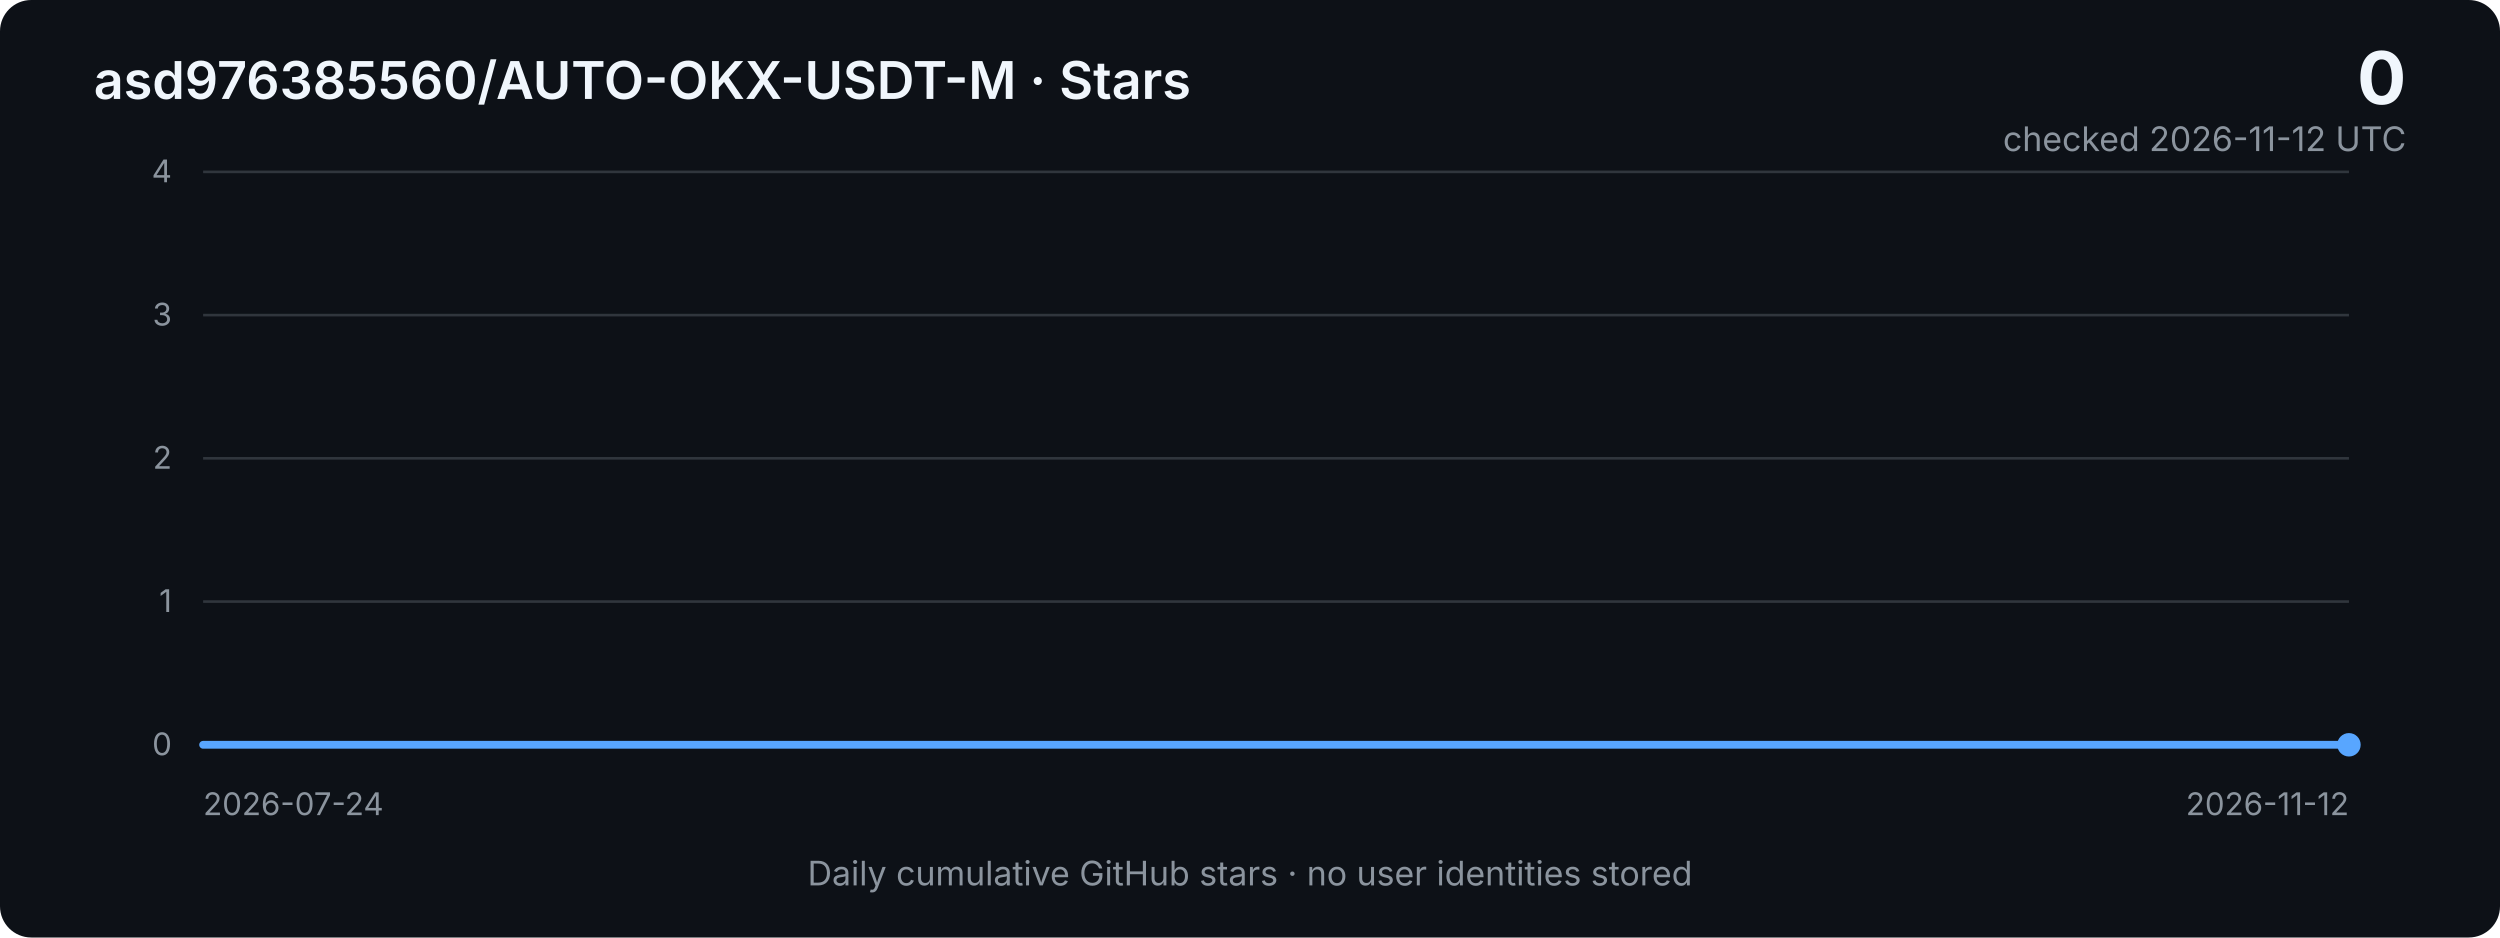
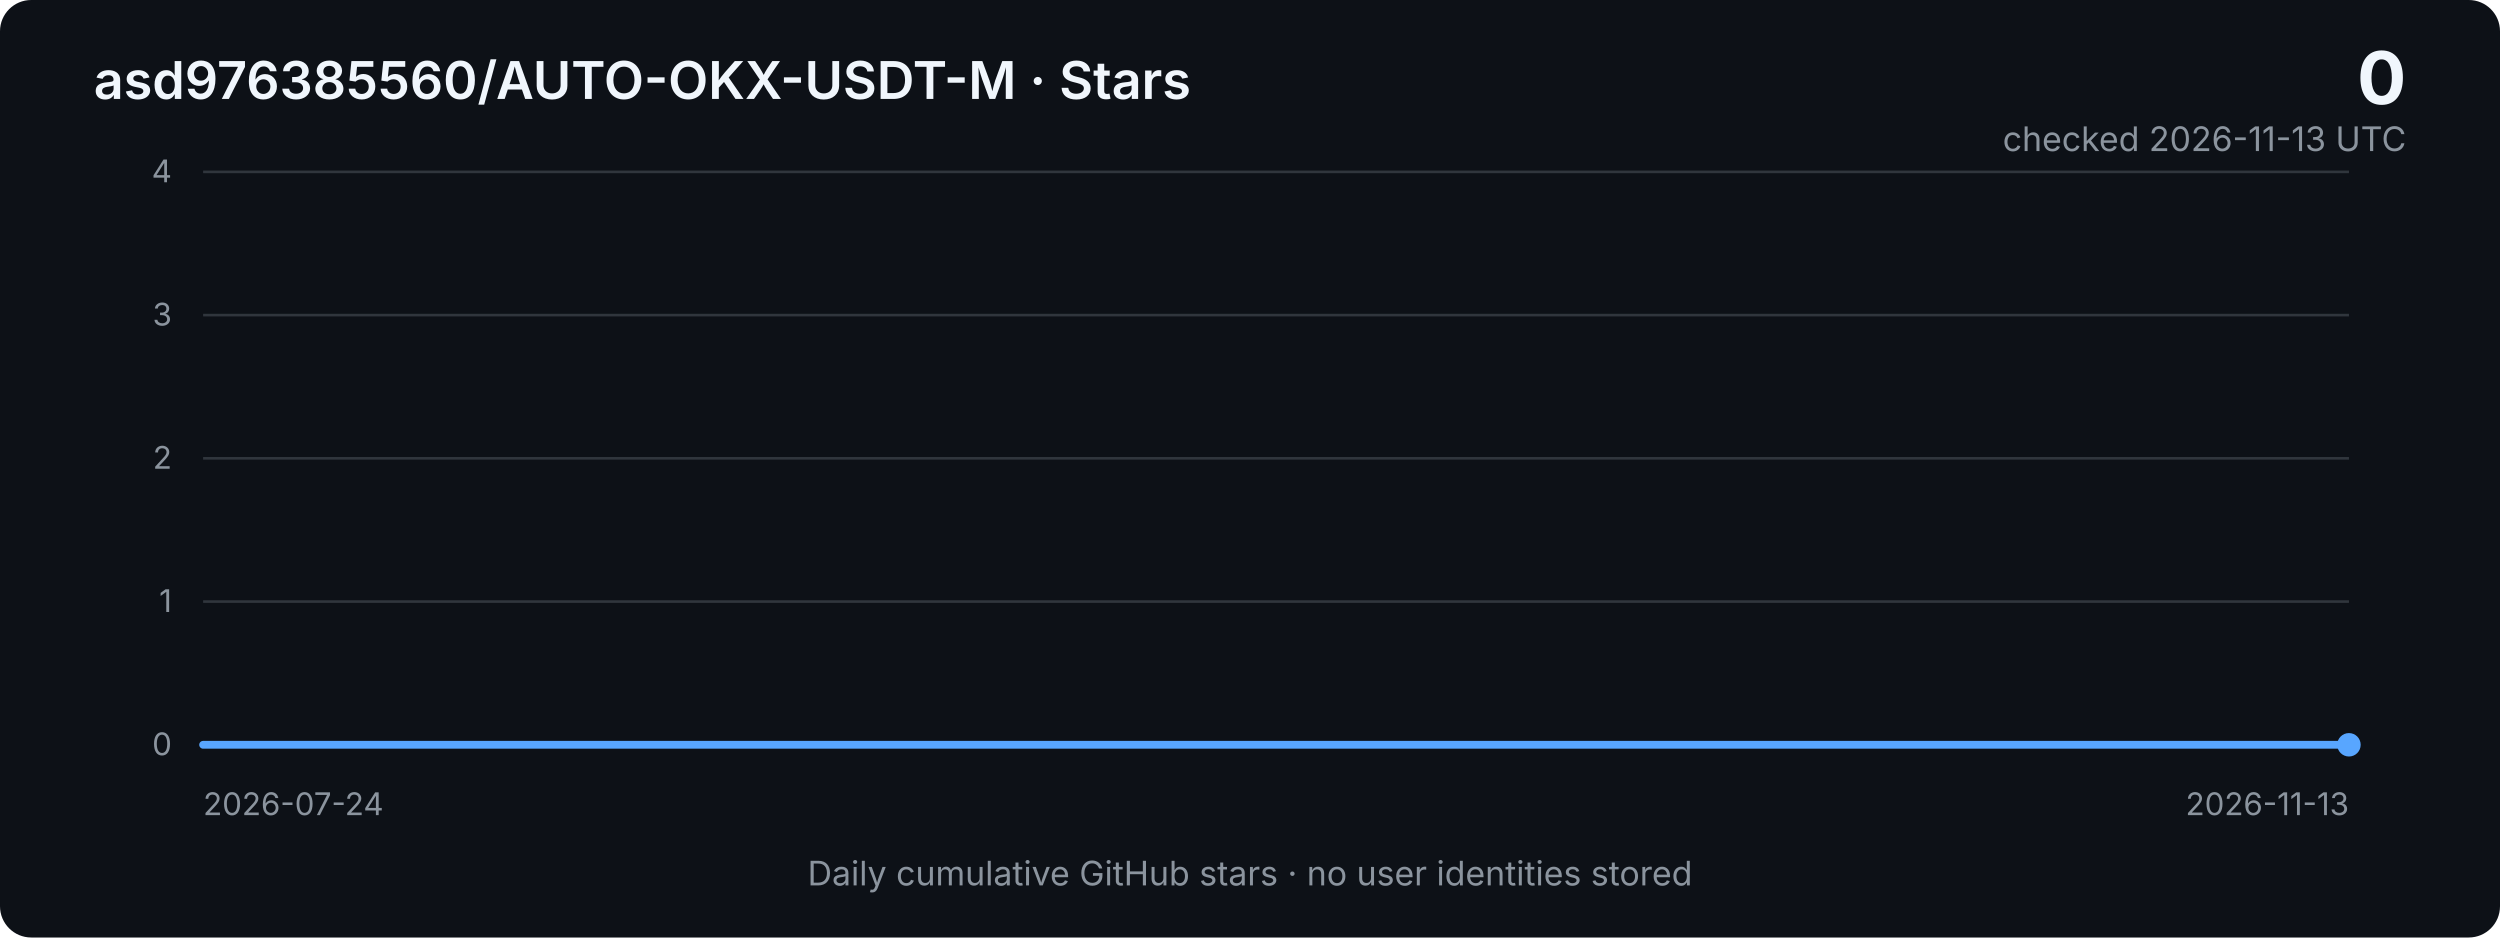
<svg xmlns="http://www.w3.org/2000/svg" width="960" height="360" viewBox="0 0 960 360" role="img" aria-labelledby="title desc">
  <defs>
    <linearGradient id="area" x1="0" x2="0" y1="0" y2="1">
      <stop offset="0%" stop-color="#2f81f7" stop-opacity="0.40" />
      <stop offset="100%" stop-color="#2f81f7" stop-opacity="0.03" />
    </linearGradient>
    <style>
      .bg { fill: #0d1117; }
      .grid { stroke: #30363d; stroke-width: 1; }
      .axis { fill: #8b949e; font: 12px -apple-system, BlinkMacSystemFont, "Segoe UI", sans-serif; }
      .title { fill: #f0f6fc; font: 600 20px -apple-system, BlinkMacSystemFont, "Segoe UI", sans-serif; }
      .metric { fill: #f0f6fc; font: 700 28px -apple-system, BlinkMacSystemFont, "Segoe UI", sans-serif; }
      .subtle { fill: #8b949e; font: 13px -apple-system, BlinkMacSystemFont, "Segoe UI", sans-serif; }
      .line { fill: none; stroke: #58a6ff; stroke-width: 3; stroke-linejoin: round; stroke-linecap: round; }
      .area { fill: url(#area); }
    </style>
  </defs>
  <rect class="bg" width="960" height="360" rx="12" />
  <text x="36" y="38" class="title">asd976385560/AUTO-OKX-USDT-M · Stars</text>
  <text x="924" y="40" text-anchor="end" class="metric">0</text>
-   <text x="924" y="58" text-anchor="end" class="subtle">checked 2026-11-12 UTC</text>
+   <text x="924" y="58" text-anchor="end" class="subtle">checked 2026-11-13 UTC</text>
  <line x1="78" y1="66.0" x2="902" y2="66.0" class="grid" />
  <text x="66" y="70.0" text-anchor="end" class="axis">4</text>
  <line x1="78" y1="121.0" x2="902" y2="121.0" class="grid" />
  <text x="66" y="125.0" text-anchor="end" class="axis">3</text>
  <line x1="78" y1="176.0" x2="902" y2="176.0" class="grid" />
  <text x="66" y="180.0" text-anchor="end" class="axis">2</text>
  <line x1="78" y1="231.0" x2="902" y2="231.0" class="grid" />
  <text x="66" y="235.0" text-anchor="end" class="axis">1</text>
  <line x1="78" y1="286.0" x2="902" y2="286.0" class="grid" />
  <text x="66" y="290.0" text-anchor="end" class="axis">0</text>
-   <polygon class="area" points="78,286 78.0,286.0 85.4,286.0 92.8,286.0 100.3,286.0 107.7,286.0 115.1,286.0 122.5,286.0 130.0,286.0 137.4,286.0 144.8,286.0 152.2,286.0 159.7,286.0 167.1,286.0 174.5,286.0 181.9,286.0 189.4,286.0 196.8,286.0 204.2,286.0 211.6,286.0 219.0,286.0 226.5,286.0 233.9,286.0 241.3,286.0 248.7,286.0 256.2,286.0 263.6,286.0 271.0,286.0 278.4,286.0 285.9,286.0 293.3,286.0 300.7,286.0 308.1,286.0 315.5,286.0 323.0,286.0 330.4,286.0 337.8,286.0 345.2,286.0 352.7,286.0 360.1,286.0 367.5,286.0 374.9,286.0 382.4,286.0 389.8,286.0 397.2,286.0 404.6,286.0 412.1,286.0 419.5,286.0 426.9,286.0 434.3,286.0 441.7,286.0 449.2,286.0 456.6,286.0 464.0,286.0 471.4,286.0 478.9,286.0 486.3,286.0 493.7,286.0 501.1,286.0 508.6,286.0 516.0,286.0 523.4,286.0 530.8,286.0 538.3,286.0 545.7,286.0 553.1,286.0 560.5,286.0 567.9,286.0 575.4,286.0 582.8,286.0 590.2,286.0 597.6,286.0 605.1,286.0 612.5,286.0 619.9,286.0 627.3,286.0 634.8,286.0 642.2,286.0 649.6,286.0 657.0,286.0 664.5,286.0 671.9,286.0 679.3,286.0 686.7,286.0 694.1,286.0 701.6,286.0 709.0,286.0 716.4,286.0 723.8,286.0 731.3,286.0 738.7,286.0 746.1,286.0 753.5,286.0 761.0,286.0 768.4,286.0 775.8,286.0 783.2,286.0 790.6,286.0 798.1,286.0 805.5,286.0 812.9,286.0 820.3,286.0 827.8,286.0 835.2,286.0 842.6,286.0 850.0,286.0 857.5,286.0 864.9,286.0 872.3,286.0 879.7,286.0 887.2,286.0 894.6,286.0 902.0,286.0 902,286" />
-   <polyline class="line" points="78.0,286.0 85.4,286.0 92.8,286.0 100.3,286.0 107.7,286.0 115.1,286.0 122.5,286.0 130.0,286.0 137.4,286.0 144.8,286.0 152.2,286.0 159.7,286.0 167.1,286.0 174.5,286.0 181.9,286.0 189.4,286.0 196.8,286.0 204.2,286.0 211.6,286.0 219.0,286.0 226.5,286.0 233.9,286.0 241.3,286.0 248.7,286.0 256.2,286.0 263.6,286.0 271.0,286.0 278.4,286.0 285.9,286.0 293.3,286.0 300.7,286.0 308.1,286.0 315.5,286.0 323.0,286.0 330.4,286.0 337.8,286.0 345.2,286.0 352.7,286.0 360.1,286.0 367.5,286.0 374.9,286.0 382.4,286.0 389.8,286.0 397.2,286.0 404.6,286.0 412.1,286.0 419.5,286.0 426.9,286.0 434.3,286.0 441.7,286.0 449.2,286.0 456.6,286.0 464.0,286.0 471.4,286.0 478.9,286.0 486.3,286.0 493.7,286.0 501.1,286.0 508.6,286.0 516.0,286.0 523.4,286.0 530.8,286.0 538.3,286.0 545.7,286.0 553.1,286.0 560.5,286.0 567.9,286.0 575.4,286.0 582.8,286.0 590.2,286.0 597.6,286.0 605.1,286.0 612.5,286.0 619.9,286.0 627.3,286.0 634.8,286.0 642.2,286.0 649.6,286.0 657.0,286.0 664.5,286.0 671.9,286.0 679.3,286.0 686.7,286.0 694.1,286.0 701.6,286.0 709.0,286.0 716.4,286.0 723.8,286.0 731.3,286.0 738.7,286.0 746.1,286.0 753.5,286.0 761.0,286.0 768.4,286.0 775.8,286.0 783.2,286.0 790.6,286.0 798.1,286.0 805.5,286.0 812.9,286.0 820.3,286.0 827.8,286.0 835.2,286.0 842.6,286.0 850.0,286.0 857.5,286.0 864.9,286.0 872.3,286.0 879.7,286.0 887.2,286.0 894.6,286.0 902.0,286.0" />
+   <polygon class="area" points="78,286 78.0,286.0 85.4,286.0 92.7,286.0 100.1,286.0 107.4,286.0 114.8,286.0 122.1,286.0 129.5,286.0 136.9,286.0 144.2,286.0 151.6,286.0 158.9,286.0 166.3,286.0 173.6,286.0 181.0,286.0 188.4,286.0 195.7,286.0 203.1,286.0 210.4,286.0 217.8,286.0 225.1,286.0 232.5,286.0 239.9,286.0 247.2,286.0 254.6,286.0 261.9,286.0 269.3,286.0 276.6,286.0 284.0,286.0 291.4,286.0 298.7,286.0 306.1,286.0 313.4,286.0 320.8,286.0 328.1,286.0 335.5,286.0 342.9,286.0 350.2,286.0 357.6,286.0 364.9,286.0 372.3,286.0 379.6,286.0 387.0,286.0 394.4,286.0 401.7,286.0 409.1,286.0 416.4,286.0 423.8,286.0 431.1,286.0 438.5,286.0 445.9,286.0 453.2,286.0 460.6,286.0 467.9,286.0 475.3,286.0 482.6,286.0 490.0,286.0 497.4,286.0 504.7,286.0 512.1,286.0 519.4,286.0 526.8,286.0 534.1,286.0 541.5,286.0 548.9,286.0 556.2,286.0 563.6,286.0 570.9,286.0 578.3,286.0 585.6,286.0 593.0,286.0 600.4,286.0 607.7,286.0 615.1,286.0 622.4,286.0 629.8,286.0 637.1,286.0 644.5,286.0 651.9,286.0 659.2,286.0 666.6,286.0 673.9,286.0 681.3,286.0 688.6,286.0 696.0,286.0 703.4,286.0 710.7,286.0 718.1,286.0 725.4,286.0 732.8,286.0 740.1,286.0 747.5,286.0 754.9,286.0 762.2,286.0 769.6,286.0 776.9,286.0 784.3,286.0 791.6,286.0 799.0,286.0 806.4,286.0 813.7,286.0 821.1,286.0 828.4,286.0 835.8,286.0 843.1,286.0 850.5,286.0 857.9,286.0 865.2,286.0 872.6,286.0 879.9,286.0 887.3,286.0 894.6,286.0 902.0,286.0 902,286" />
+   <polyline class="line" points="78.0,286.0 85.4,286.0 92.7,286.0 100.1,286.0 107.4,286.0 114.8,286.0 122.1,286.0 129.5,286.0 136.9,286.0 144.2,286.0 151.6,286.0 158.9,286.0 166.3,286.0 173.6,286.0 181.0,286.0 188.4,286.0 195.7,286.0 203.1,286.0 210.4,286.0 217.8,286.0 225.1,286.0 232.5,286.0 239.9,286.0 247.2,286.0 254.6,286.0 261.9,286.0 269.3,286.0 276.6,286.0 284.0,286.0 291.4,286.0 298.7,286.0 306.1,286.0 313.4,286.0 320.8,286.0 328.1,286.0 335.5,286.0 342.9,286.0 350.2,286.0 357.6,286.0 364.9,286.0 372.3,286.0 379.6,286.0 387.0,286.0 394.4,286.0 401.7,286.0 409.1,286.0 416.4,286.0 423.8,286.0 431.1,286.0 438.5,286.0 445.9,286.0 453.2,286.0 460.6,286.0 467.9,286.0 475.3,286.0 482.6,286.0 490.0,286.0 497.4,286.0 504.7,286.0 512.1,286.0 519.4,286.0 526.8,286.0 534.1,286.0 541.5,286.0 548.9,286.0 556.2,286.0 563.6,286.0 570.9,286.0 578.3,286.0 585.6,286.0 593.0,286.0 600.4,286.0 607.7,286.0 615.1,286.0 622.4,286.0 629.8,286.0 637.1,286.0 644.5,286.0 651.9,286.0 659.2,286.0 666.6,286.0 673.9,286.0 681.3,286.0 688.6,286.0 696.0,286.0 703.4,286.0 710.7,286.0 718.1,286.0 725.4,286.0 732.8,286.0 740.1,286.0 747.5,286.0 754.9,286.0 762.2,286.0 769.6,286.0 776.9,286.0 784.3,286.0 791.6,286.0 799.0,286.0 806.4,286.0 813.7,286.0 821.1,286.0 828.4,286.0 835.8,286.0 843.1,286.0 850.5,286.0 857.9,286.0 865.2,286.0 872.6,286.0 879.9,286.0 887.3,286.0 894.6,286.0 902.0,286.0" />
  <circle cx="902.0" cy="286.0" r="4.5" fill="#58a6ff" />
  <text x="78" y="313" class="axis">2026-07-24</text>
-   <text x="902" y="313" text-anchor="end" class="axis">2026-11-12</text>
+   <text x="902" y="313" text-anchor="end" class="axis">2026-11-13</text>
  <text x="480" y="340" text-anchor="middle" class="subtle">Daily cumulative GitHub stars · no user identities stored</text>
</svg>
